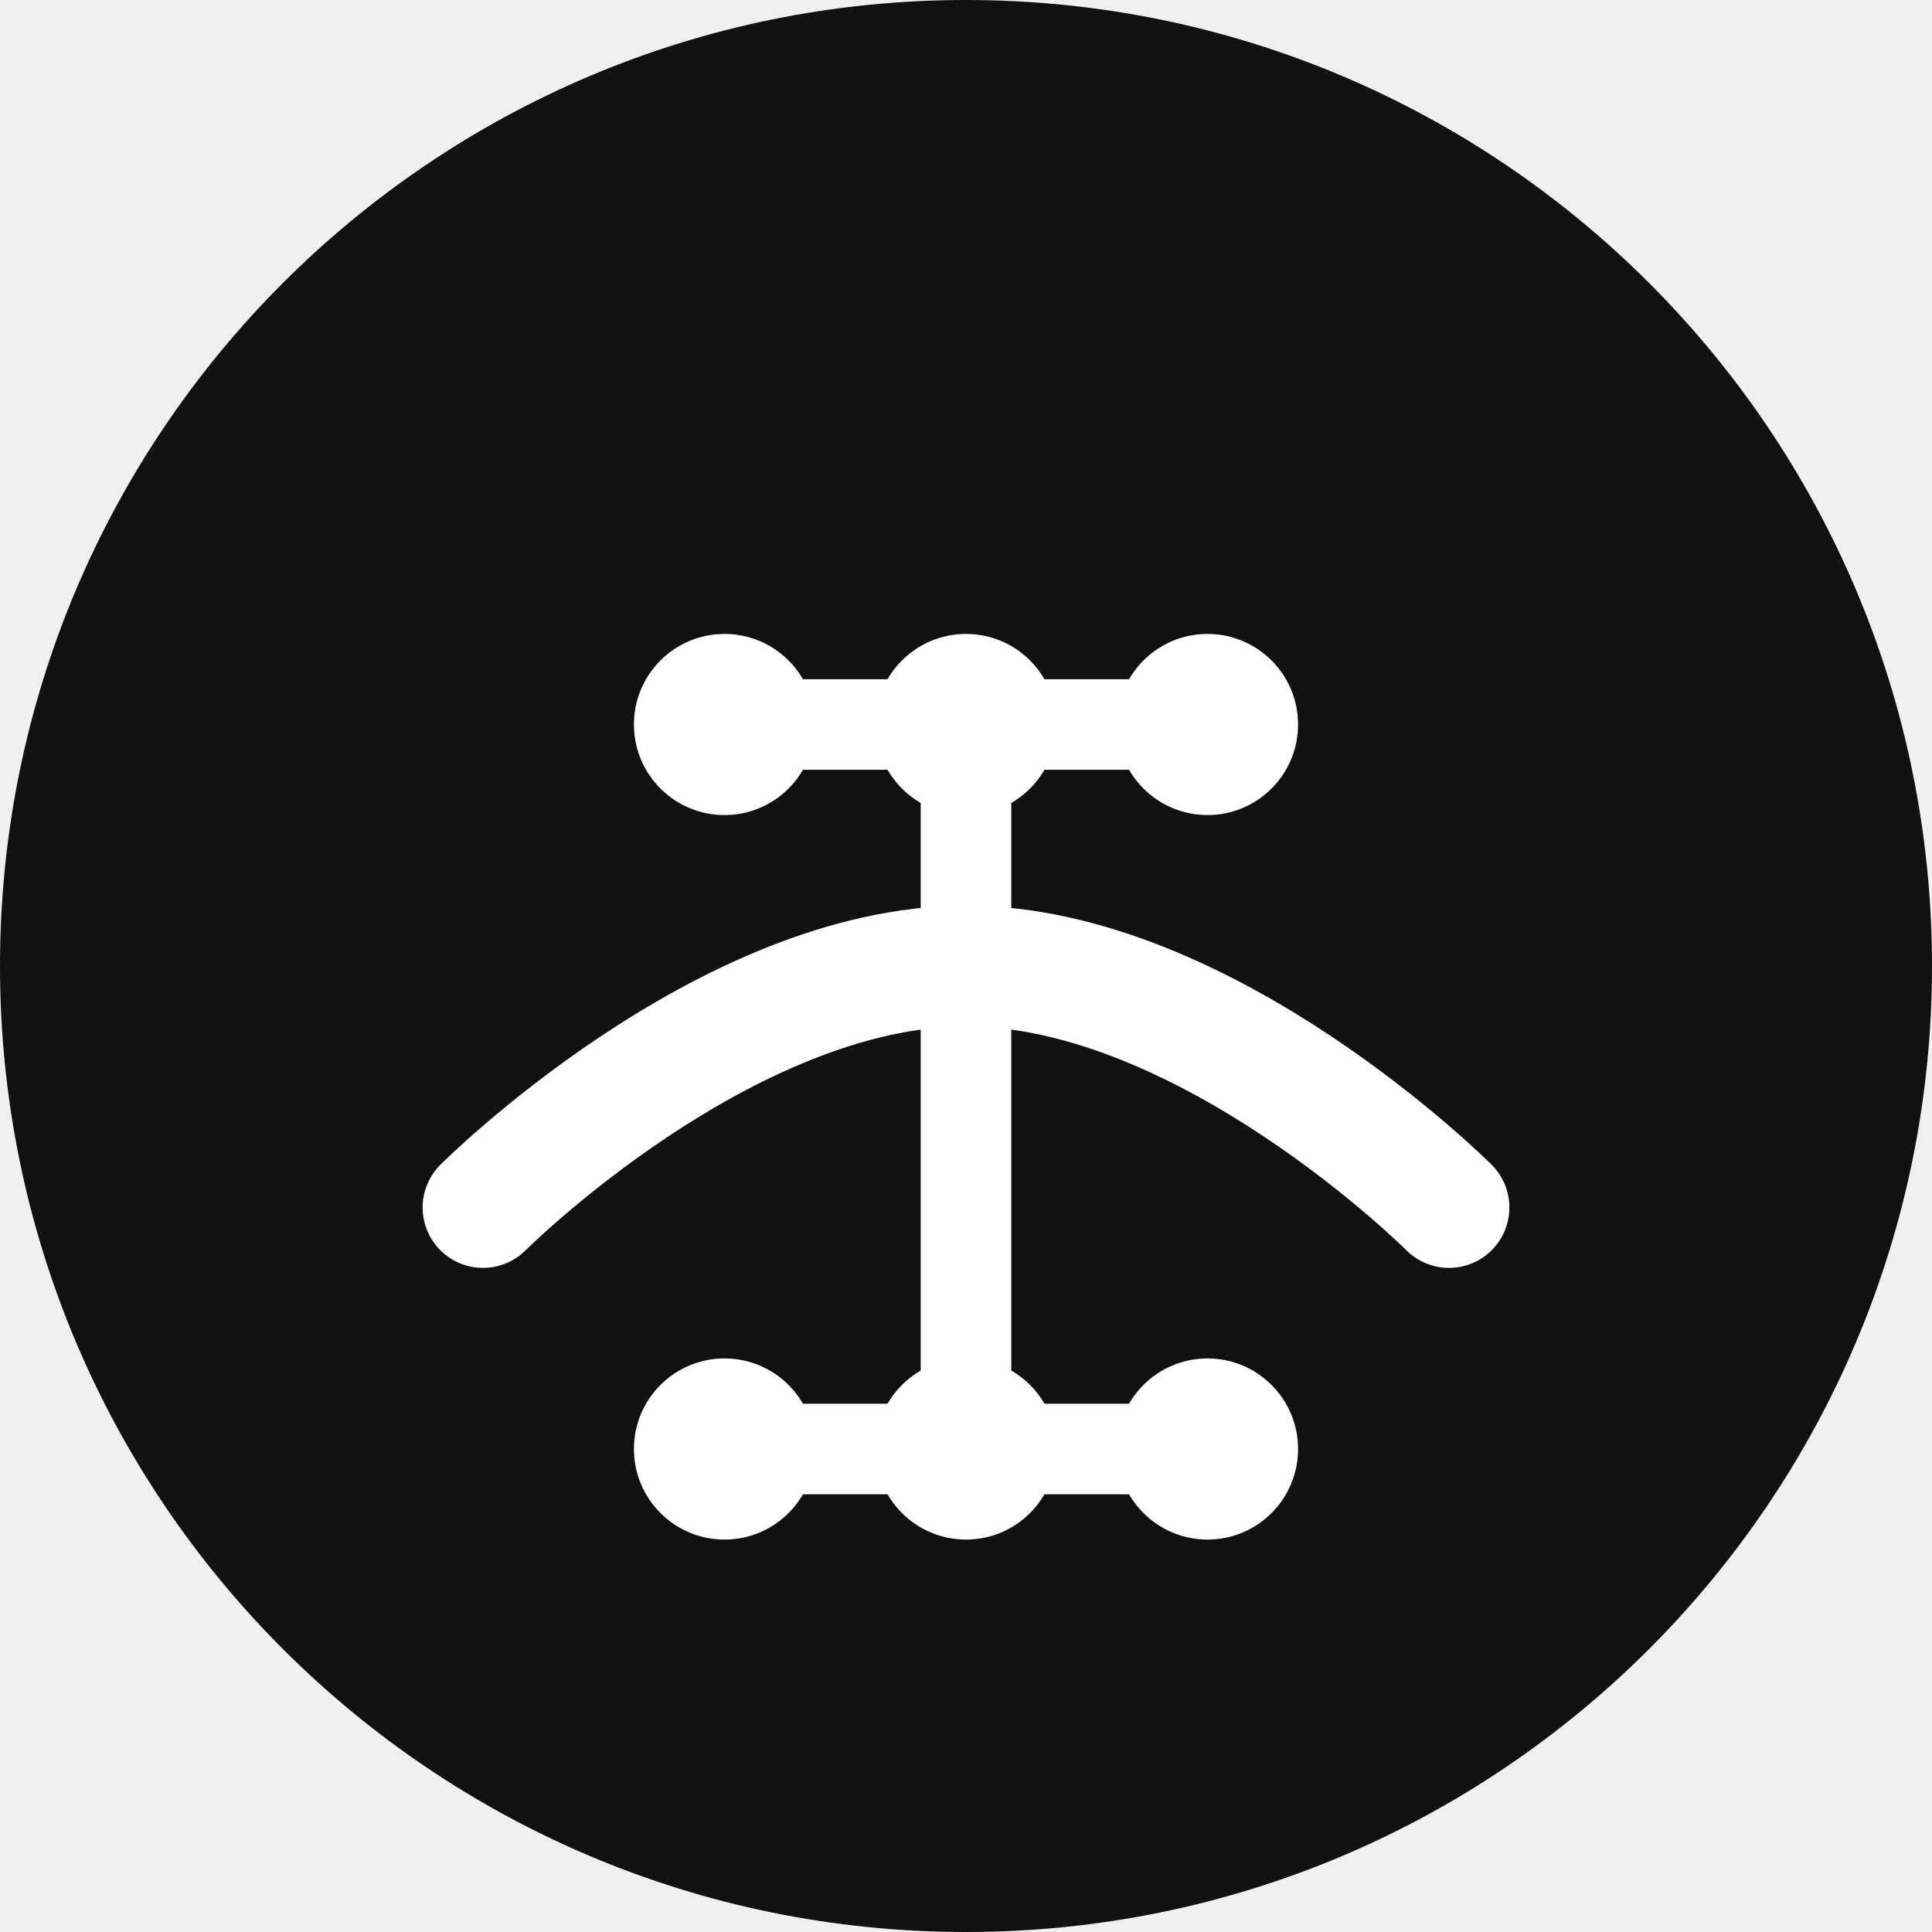
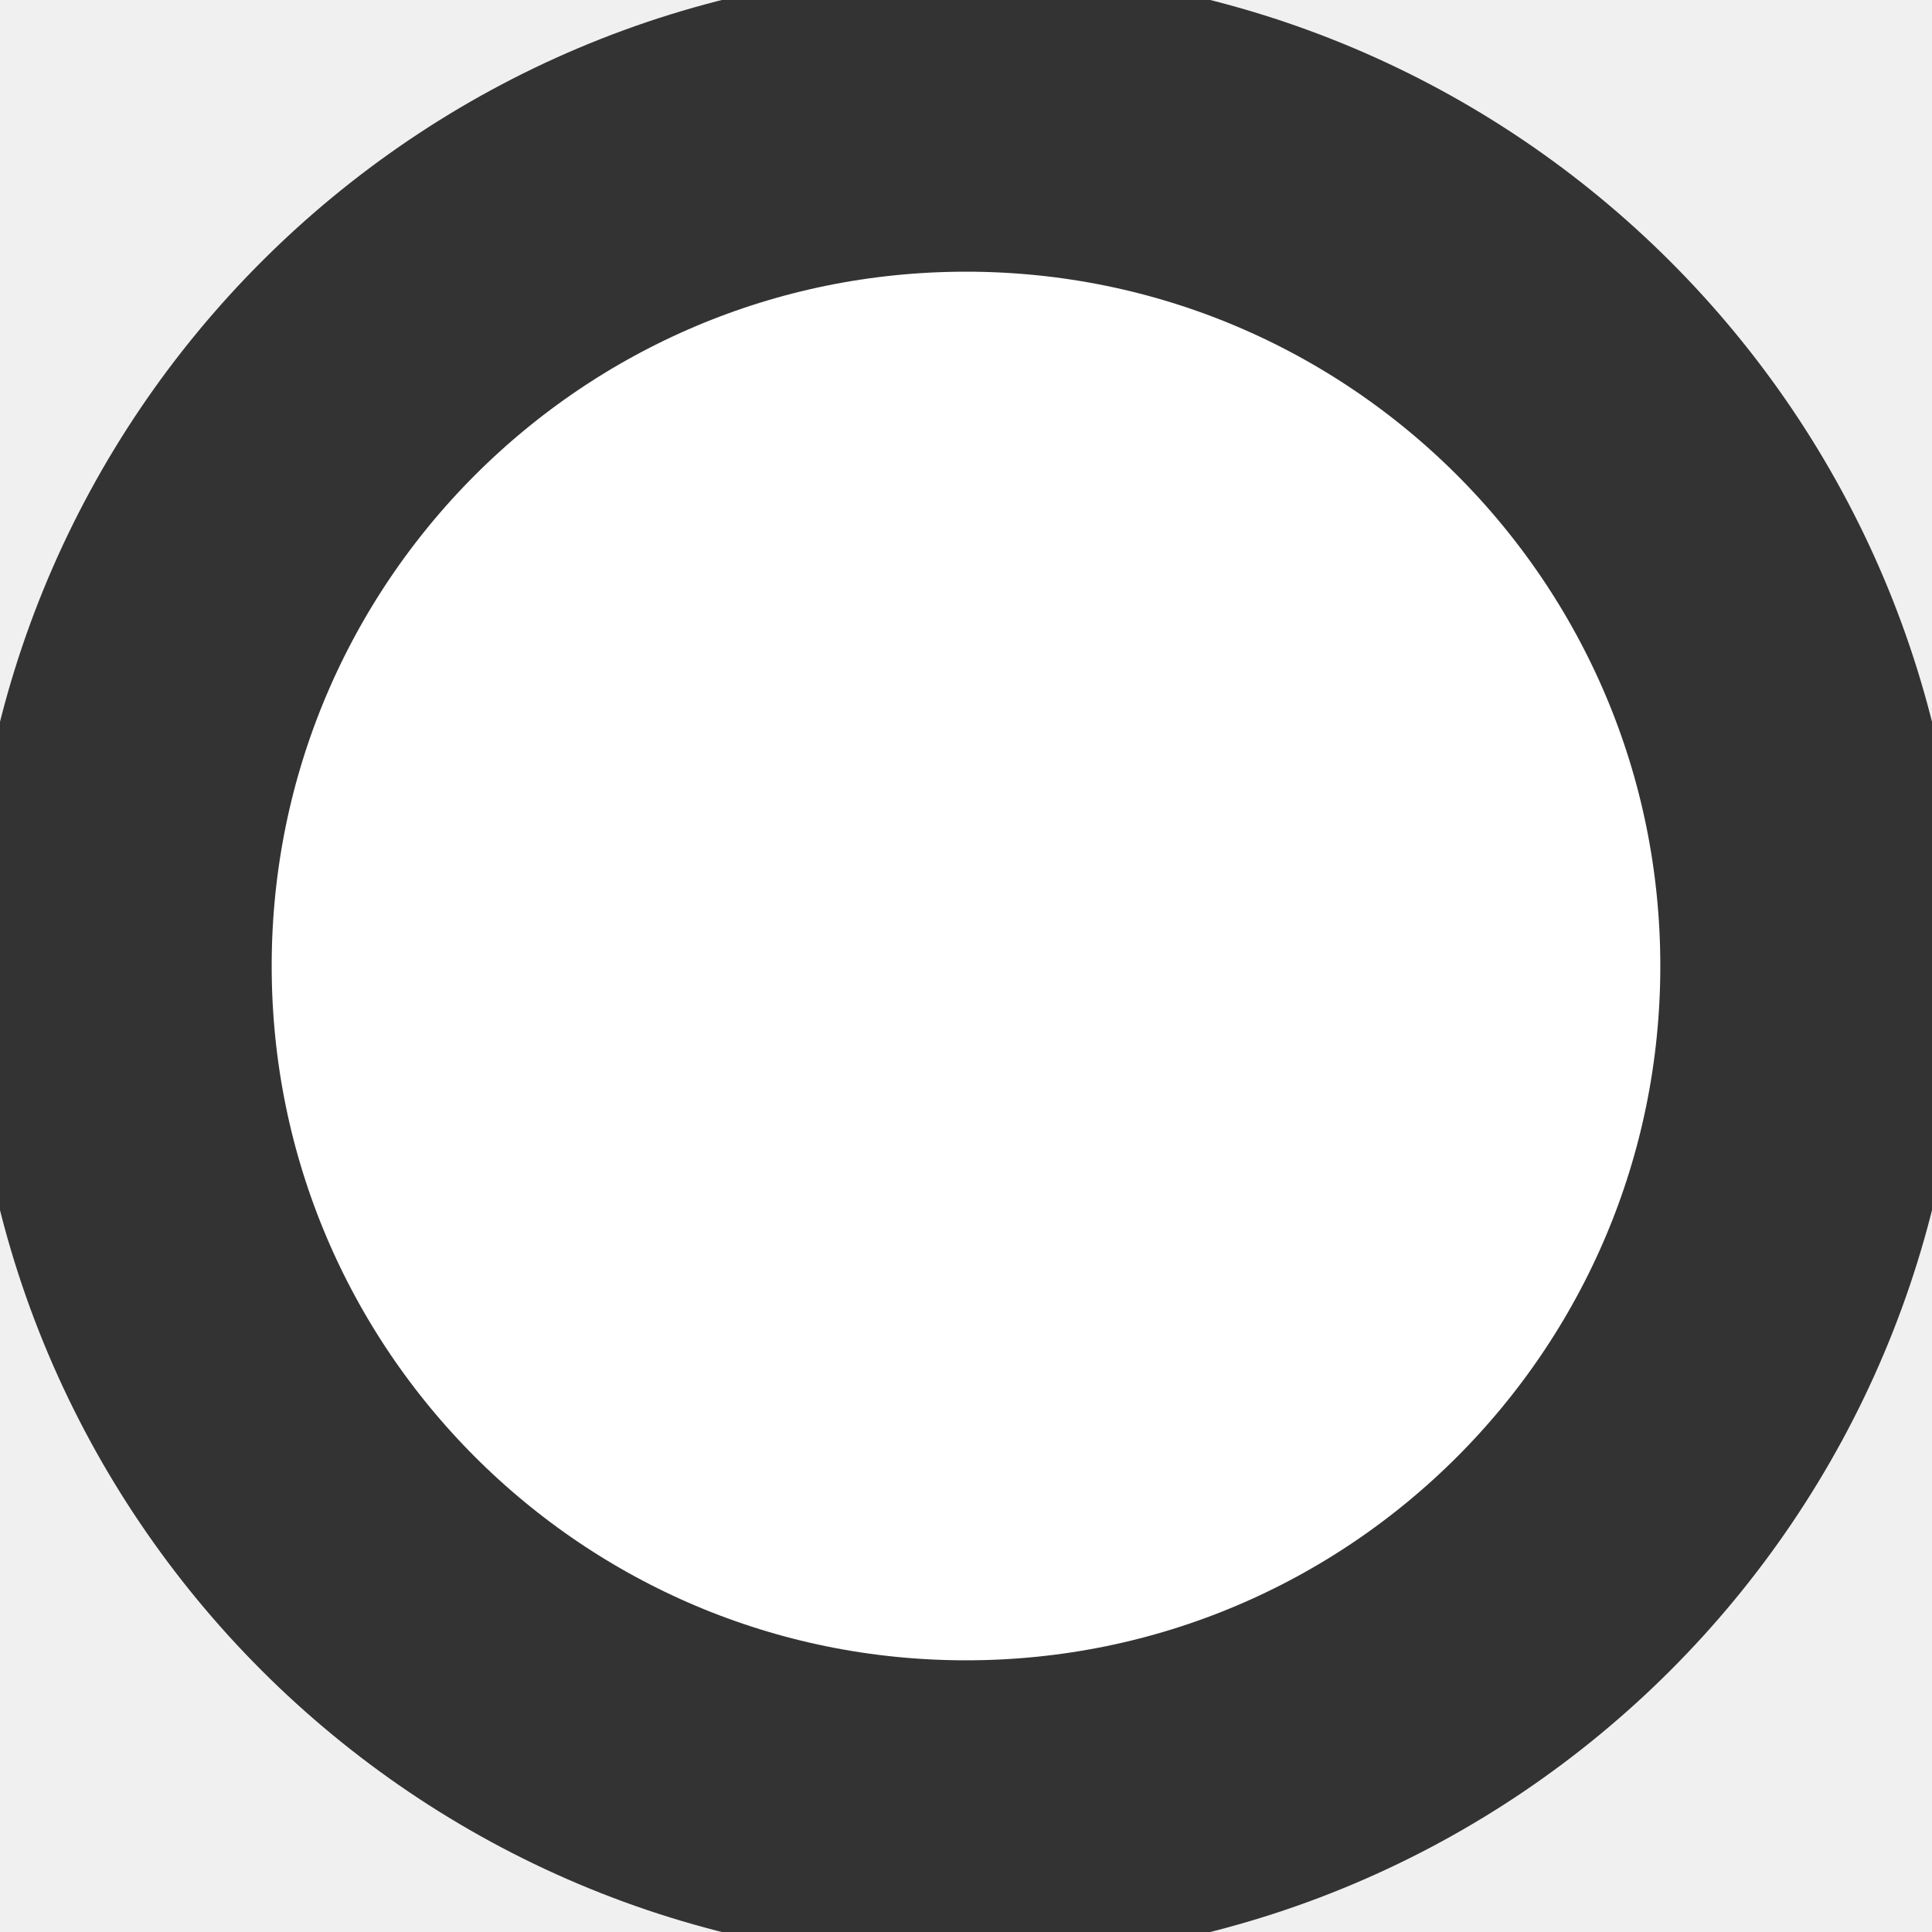
- <svg xmlns="http://www.w3.org/2000/svg" width="32" height="32" viewBox="0 0 32 32" fill="none">
-   <circle cx="16" cy="16" r="16" fill="#111" />
-   <path d="M8 20C8 20 12 16 16 16C20 16 24 20 24 20" stroke="white" stroke-width="2" stroke-linecap="round" />
-   <path d="M12 12L20 12" stroke="white" stroke-width="1.5" stroke-linecap="round" />
-   <path d="M12 24L20 24" stroke="white" stroke-width="1.5" stroke-linecap="round" />
-   <path d="M16 12L16 24" stroke="white" stroke-width="1.5" stroke-linecap="round" />
-   <circle cx="12" cy="12" r="1.5" fill="white" />
-   <circle cx="20" cy="12" r="1.5" fill="white" />
-   <circle cx="12" cy="24" r="1.5" fill="white" />
-   <circle cx="20" cy="24" r="1.5" fill="white" />
-   <circle cx="16" cy="12" r="1.5" fill="white" />
-   <circle cx="16" cy="24" r="1.5" fill="white" />
+ <svg xmlns="http://www.w3.org/2000/svg" width="32" height="32" viewBox="0 0 32 32">
+   <circle cx="16" cy="16" r="14" fill="white" stroke="#333" stroke-width="5" />
</svg>
